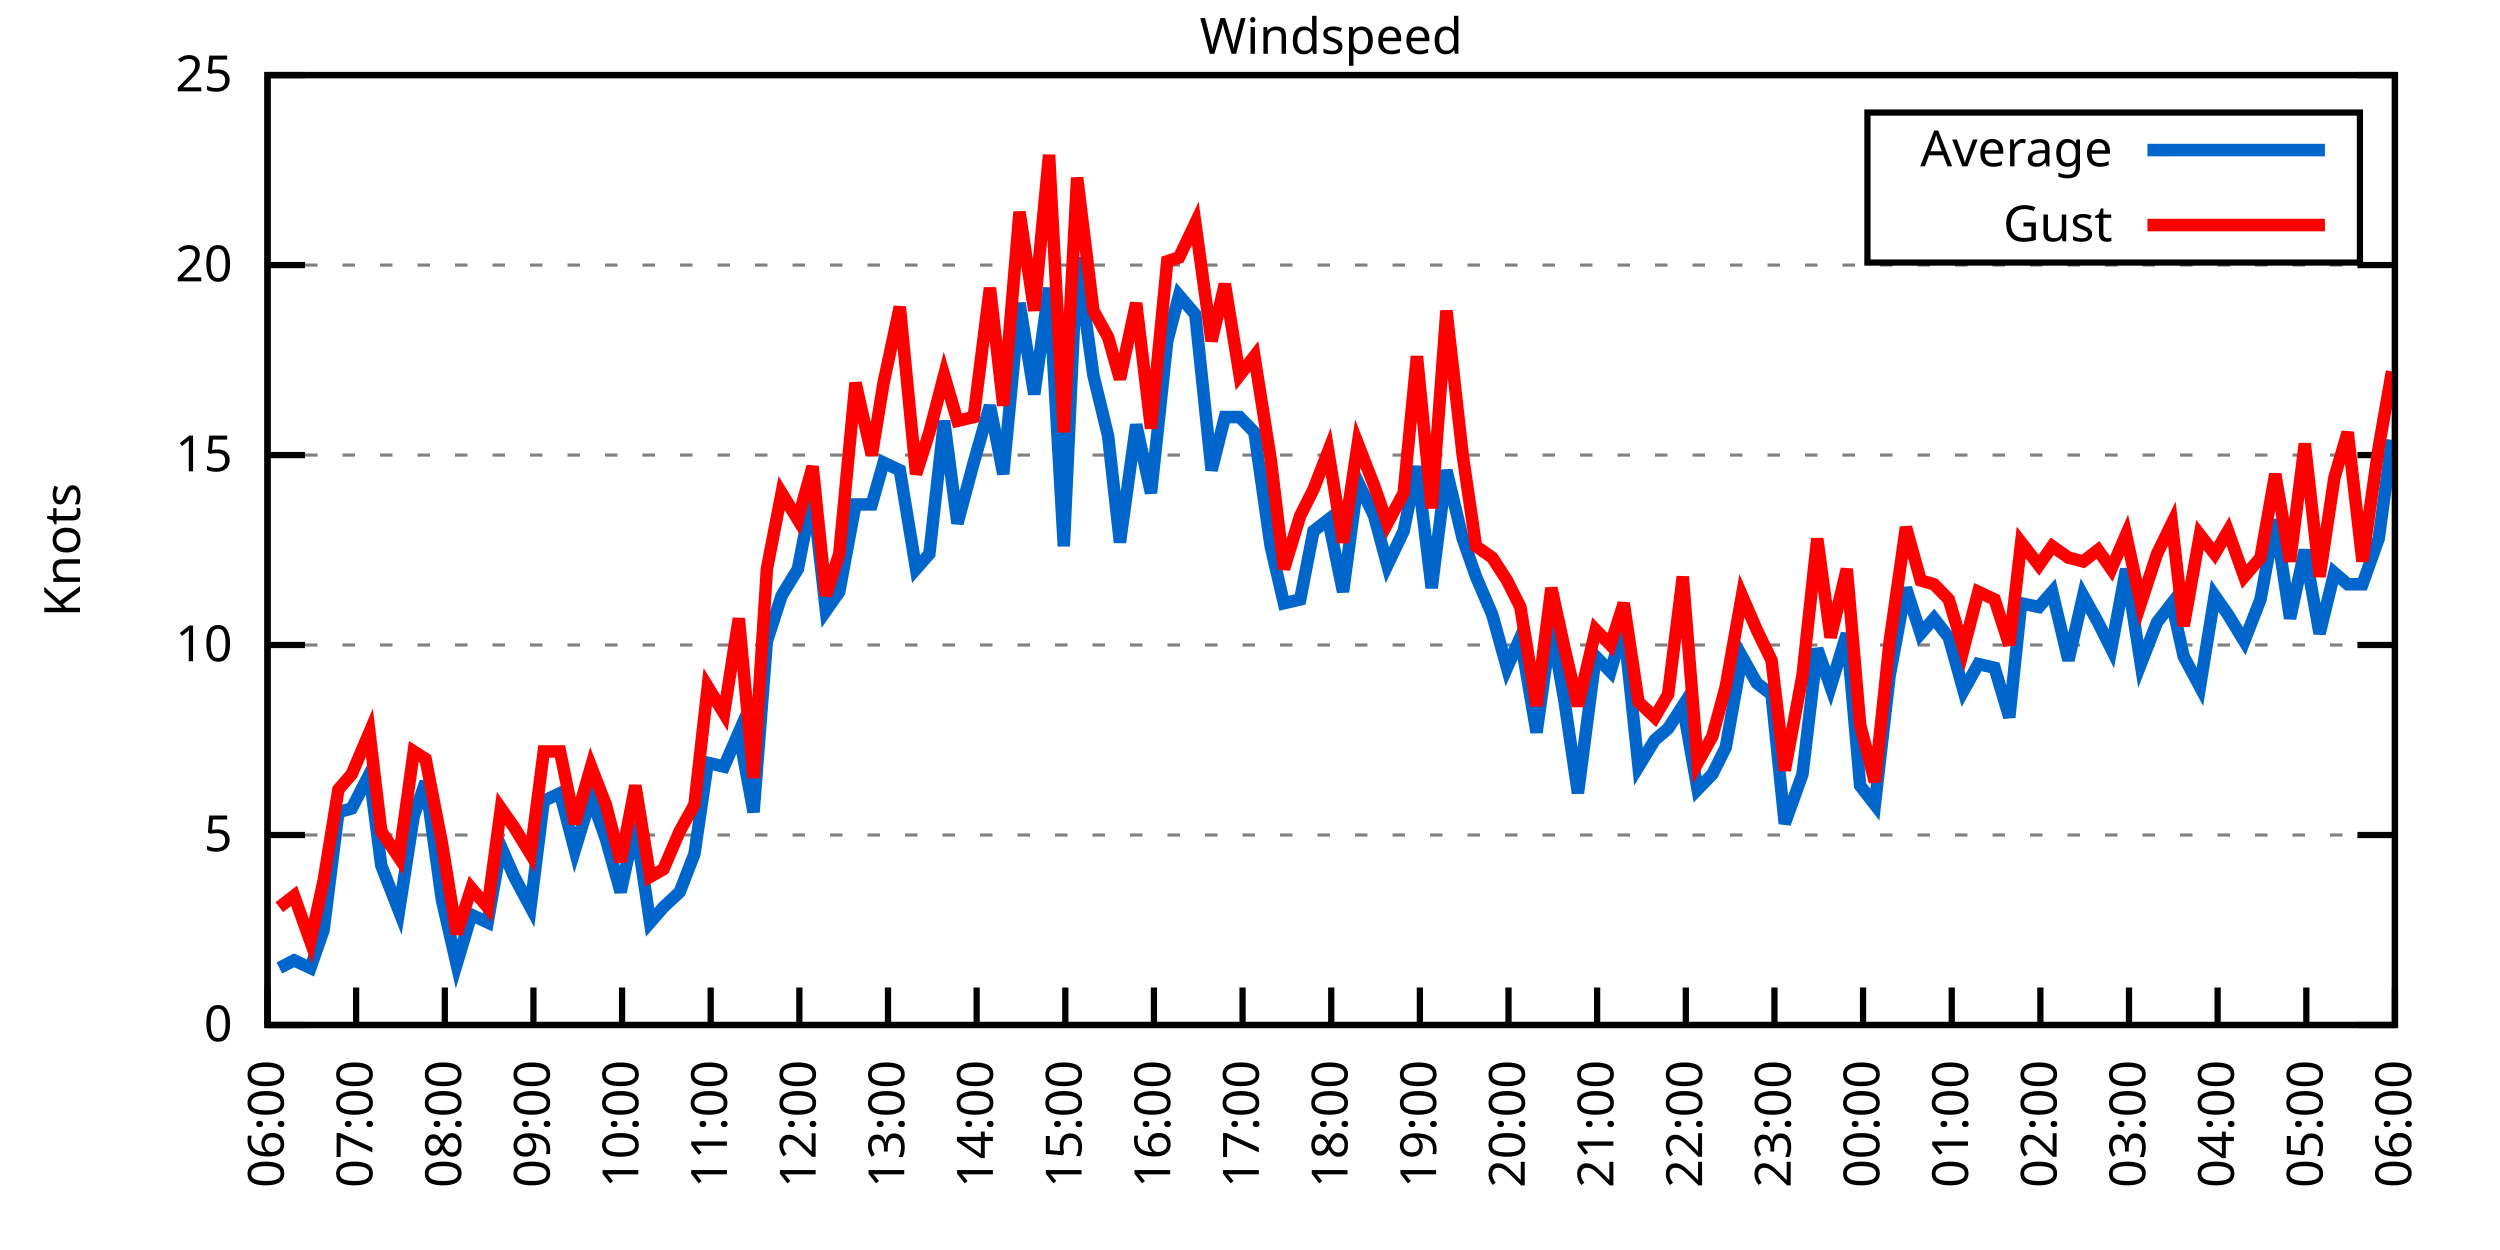
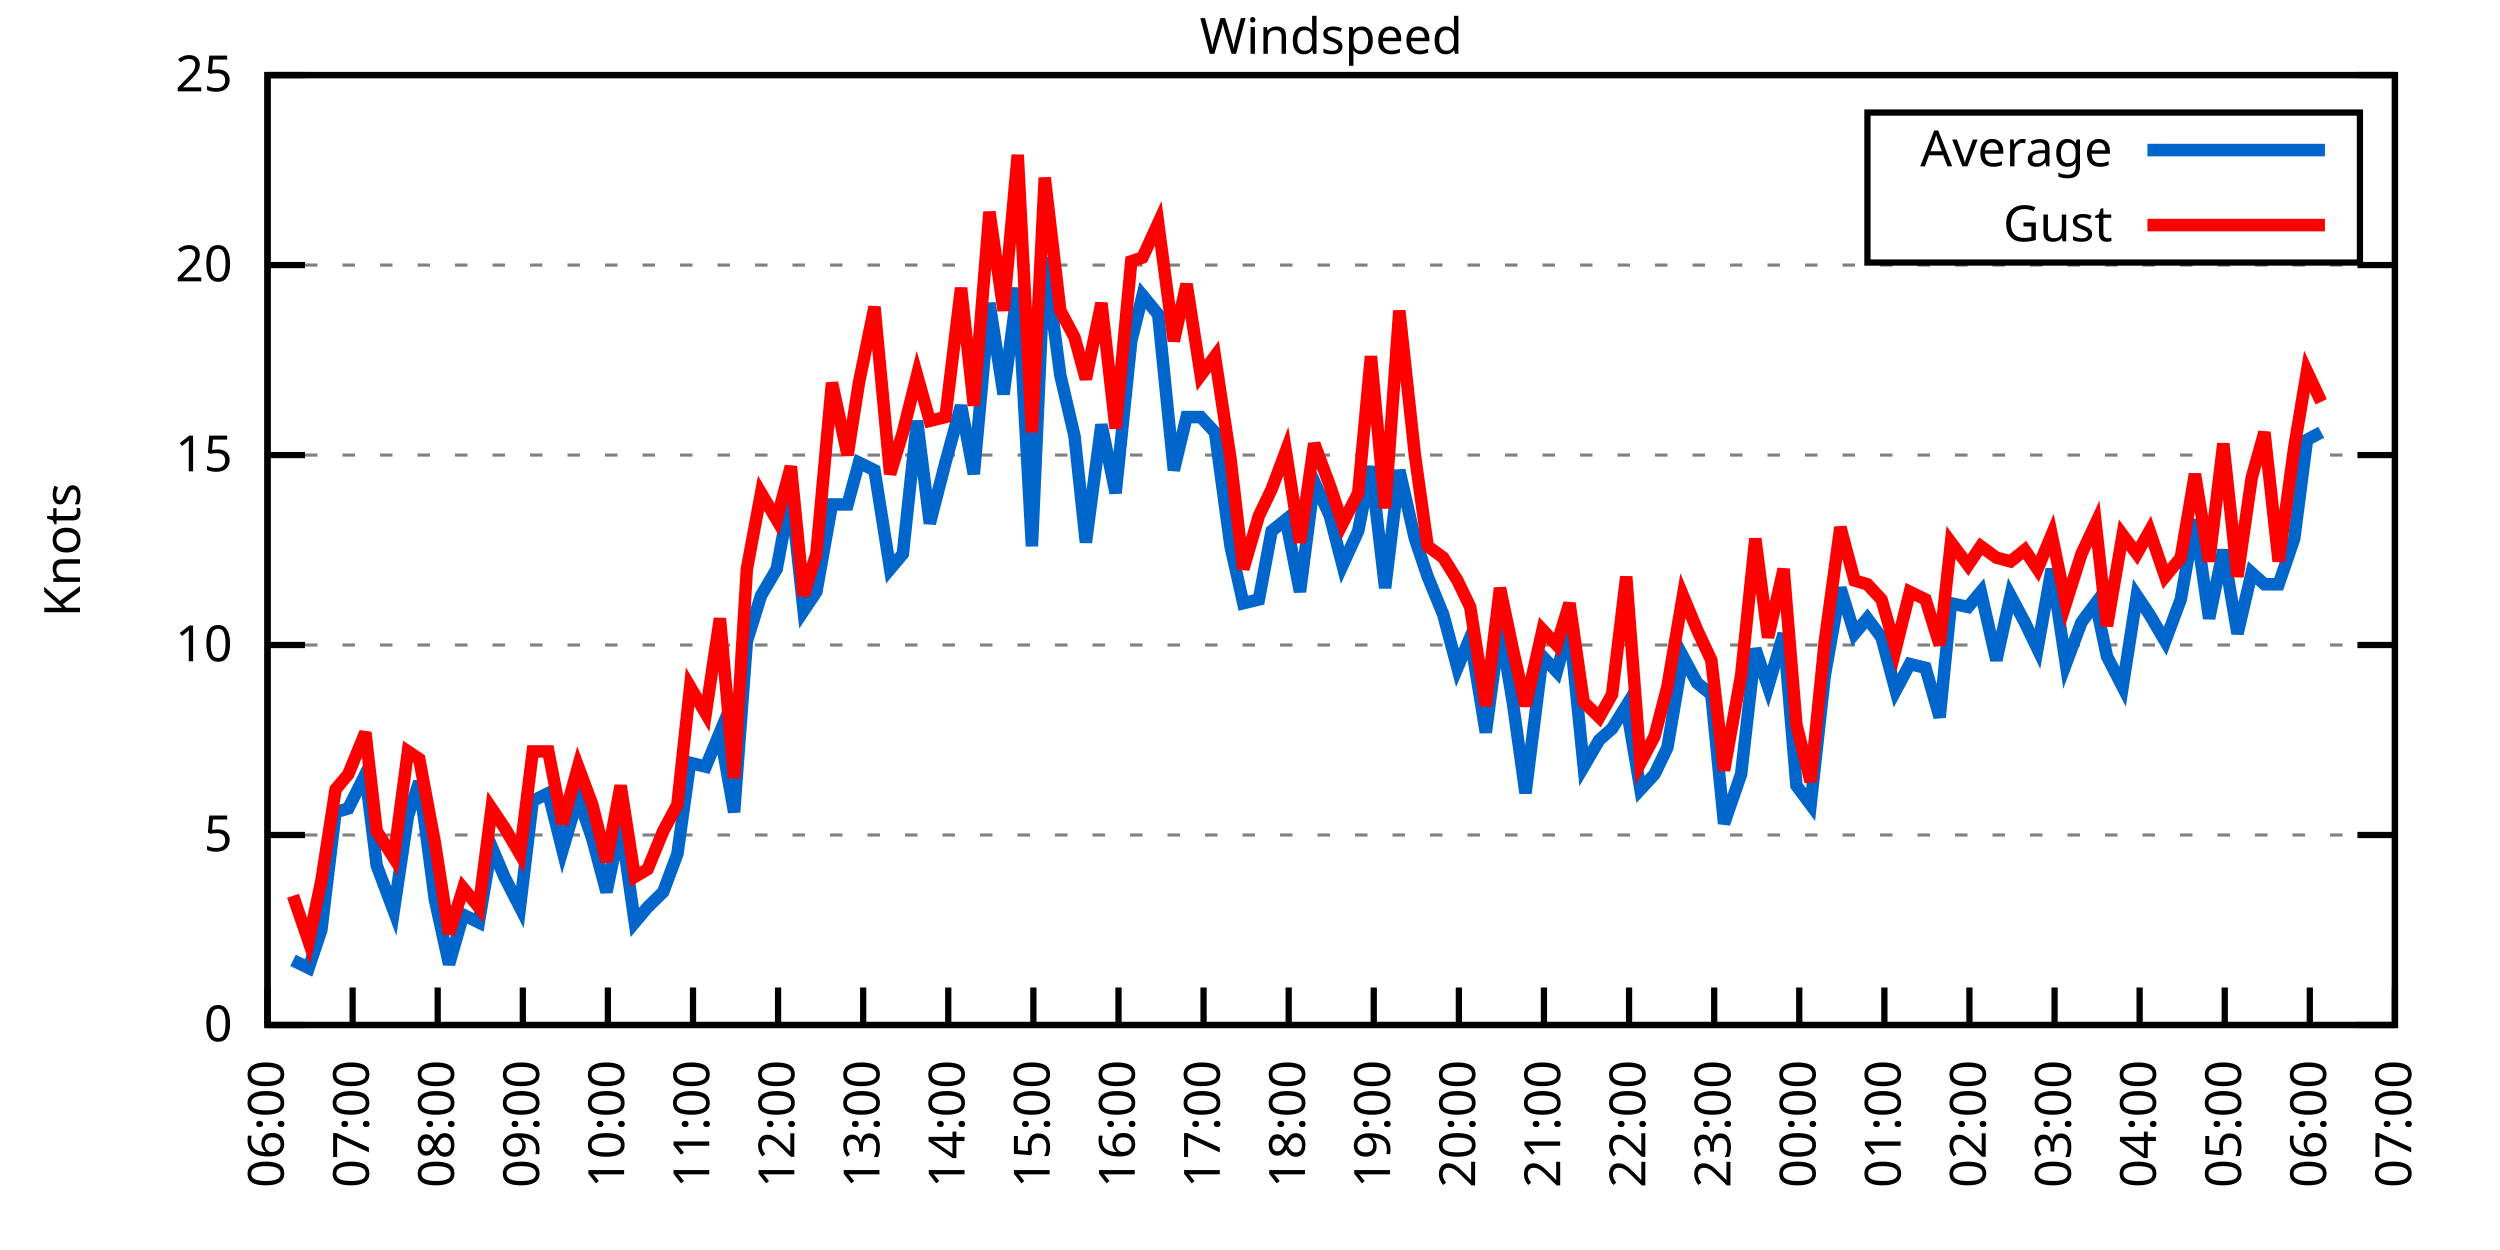
<svg xmlns="http://www.w3.org/2000/svg" xmlns:xlink="http://www.w3.org/1999/xlink" width="400" height="200" viewBox="0 0 400 200">
  <g id="gnuplot_canvas">
    <rect x="0" y="0" width="400" height="200" fill="none" />
    <defs>
      <circle id="gpDot" r="0.5" stroke-width="0.5" stroke="currentColor" />
      <path id="gpPt0" stroke-width="0.333" stroke="currentColor" d="M-1,0 h2 M0,-1 v2" />
      <path id="gpPt1" stroke-width="0.333" stroke="currentColor" d="M-1,-1 L1,1 M1,-1 L-1,1" />
      <path id="gpPt2" stroke-width="0.333" stroke="currentColor" d="M-1,0 L1,0 M0,-1 L0,1 M-1,-1 L1,1 M-1,1 L1,-1" />
      <rect id="gpPt3" stroke-width="0.333" stroke="currentColor" x="-1" y="-1" width="2" height="2" />
      <rect id="gpPt4" stroke-width="0.333" stroke="currentColor" fill="currentColor" x="-1" y="-1" width="2" height="2" />
      <circle id="gpPt5" stroke-width="0.333" stroke="currentColor" cx="0" cy="0" r="1" />
      <use xlink:href="#gpPt5" id="gpPt6" fill="currentColor" stroke="none" />
      <path id="gpPt7" stroke-width="0.333" stroke="currentColor" d="M0,-1.33 L-1.33,0.67 L1.33,0.67 z" />
      <use xlink:href="#gpPt7" id="gpPt8" fill="currentColor" stroke="none" />
      <use xlink:href="#gpPt7" id="gpPt9" stroke="currentColor" transform="rotate(180)" />
      <use xlink:href="#gpPt9" id="gpPt10" fill="currentColor" stroke="none" />
      <use xlink:href="#gpPt3" id="gpPt11" stroke="currentColor" transform="rotate(45)" />
      <use xlink:href="#gpPt11" id="gpPt12" fill="currentColor" stroke="none" />
      <path id="gpPt13" stroke-width="0.333" stroke="currentColor" d="M0,1.330 L1.265,0.411 L0.782,-1.067 L-0.782,-1.076 L-1.265,0.411 z" />
      <use xlink:href="#gpPt13" id="gpPt14" fill="currentColor" stroke="none" />
      <filter id="textbox" filterUnits="objectBoundingBox" x="0" y="0" height="1" width="1">
        <feFlood flood-color="white" flood-opacity="1" result="bgnd" />
        <feComposite in="SourceGraphic" in2="bgnd" operator="atop" />
      </filter>
      <filter id="greybox" filterUnits="objectBoundingBox" x="0" y="0" height="1" width="1">
        <feFlood flood-color="lightgrey" flood-opacity="1" result="grey" />
        <feComposite in="SourceGraphic" in2="grey" operator="atop" />
      </filter>
    </defs>
    <g fill="none" color="white" stroke="currentColor" stroke-width="1.00" stroke-linecap="butt" stroke-linejoin="miter">
</g>
    <g fill="none" color="black" stroke="currentColor" stroke-width="1.00" stroke-linecap="butt" stroke-linejoin="miter">
      <g stroke="none" shape-rendering="crispEdges">
        <polygon fill="rgb(255, 255, 255)" points="42.80,164.00 383.18,164.00 383.18,12.02 42.80,12.02 " />
      </g>
    </g>
    <g fill="none" color="black" stroke="currentColor" stroke-width="1.00" stroke-linecap="butt" stroke-linejoin="miter">
</g>
    <g fill="none" color="black" stroke="black" stroke-width="0.50" stroke-linecap="butt" stroke-linejoin="miter">
</g>
    <g fill="none" color="gray" stroke="currentColor" stroke-width="0.50" stroke-linecap="butt" stroke-linejoin="miter">
      <path stroke="gray" stroke-dasharray="2,4" class="gridline" d="M42.80,164.00 L383.19,164.00  " />
    </g>
    <g fill="none" color="gray" stroke="gray" stroke-width="1.00" stroke-linecap="butt" stroke-linejoin="miter">
</g>
    <g fill="none" color="black" stroke="currentColor" stroke-width="1.00" stroke-linecap="butt" stroke-linejoin="miter">
      <path stroke="black" d="M42.80,164.00 L48.80,164.00 M383.19,164.00 L377.19,164.00  " />
      <g transform="translate(37.20,166.60)" stroke="none" fill="black" font-family="Sans" font-size="8.00" text-anchor="end">
        <text>
          <tspan font-family="Sans"> 0</tspan>
        </text>
      </g>
    </g>
    <g fill="none" color="black" stroke="currentColor" stroke-width="1.00" stroke-linecap="butt" stroke-linejoin="miter">
</g>
    <g fill="none" color="black" stroke="black" stroke-width="0.50" stroke-linecap="butt" stroke-linejoin="miter">
</g>
    <g fill="none" color="gray" stroke="currentColor" stroke-width="0.50" stroke-linecap="butt" stroke-linejoin="miter">
      <path stroke="gray" stroke-dasharray="2,4" class="gridline" d="M42.80,133.60 L383.19,133.60  " />
    </g>
    <g fill="none" color="gray" stroke="gray" stroke-width="1.00" stroke-linecap="butt" stroke-linejoin="miter">
</g>
    <g fill="none" color="black" stroke="currentColor" stroke-width="1.00" stroke-linecap="butt" stroke-linejoin="miter">
      <path stroke="black" d="M42.80,133.60 L48.80,133.60 M383.19,133.60 L377.19,133.60  " />
      <g transform="translate(37.20,136.20)" stroke="none" fill="black" font-family="Sans" font-size="8.00" text-anchor="end">
        <text>
          <tspan font-family="Sans"> 5</tspan>
        </text>
      </g>
    </g>
    <g fill="none" color="black" stroke="currentColor" stroke-width="1.00" stroke-linecap="butt" stroke-linejoin="miter">
</g>
    <g fill="none" color="black" stroke="black" stroke-width="0.50" stroke-linecap="butt" stroke-linejoin="miter">
</g>
    <g fill="none" color="gray" stroke="currentColor" stroke-width="0.50" stroke-linecap="butt" stroke-linejoin="miter">
      <path stroke="gray" stroke-dasharray="2,4" class="gridline" d="M42.80,103.20 L383.19,103.20  " />
    </g>
    <g fill="none" color="gray" stroke="gray" stroke-width="1.00" stroke-linecap="butt" stroke-linejoin="miter">
</g>
    <g fill="none" color="black" stroke="currentColor" stroke-width="1.00" stroke-linecap="butt" stroke-linejoin="miter">
      <path stroke="black" d="M42.80,103.20 L48.80,103.20 M383.19,103.20 L377.19,103.20  " />
      <g transform="translate(37.20,105.80)" stroke="none" fill="black" font-family="Sans" font-size="8.00" text-anchor="end">
        <text>
          <tspan font-family="Sans"> 10</tspan>
        </text>
      </g>
    </g>
    <g fill="none" color="black" stroke="currentColor" stroke-width="1.00" stroke-linecap="butt" stroke-linejoin="miter">
</g>
    <g fill="none" color="black" stroke="black" stroke-width="0.50" stroke-linecap="butt" stroke-linejoin="miter">
</g>
    <g fill="none" color="gray" stroke="currentColor" stroke-width="0.50" stroke-linecap="butt" stroke-linejoin="miter">
      <path stroke="gray" stroke-dasharray="2,4" class="gridline" d="M42.80,72.81 L383.19,72.81  " />
    </g>
    <g fill="none" color="gray" stroke="gray" stroke-width="1.00" stroke-linecap="butt" stroke-linejoin="miter">
</g>
    <g fill="none" color="black" stroke="currentColor" stroke-width="1.00" stroke-linecap="butt" stroke-linejoin="miter">
      <path stroke="black" d="M42.80,72.81 L48.80,72.81 M383.19,72.81 L377.19,72.81  " />
      <g transform="translate(37.20,75.41)" stroke="none" fill="black" font-family="Sans" font-size="8.00" text-anchor="end">
        <text>
          <tspan font-family="Sans"> 15</tspan>
        </text>
      </g>
    </g>
    <g fill="none" color="black" stroke="currentColor" stroke-width="1.00" stroke-linecap="butt" stroke-linejoin="miter">
</g>
    <g fill="none" color="black" stroke="black" stroke-width="0.50" stroke-linecap="butt" stroke-linejoin="miter">
</g>
    <g fill="none" color="gray" stroke="currentColor" stroke-width="0.50" stroke-linecap="butt" stroke-linejoin="miter">
      <path stroke="gray" stroke-dasharray="2,4" class="gridline" d="M42.80,42.41 L383.19,42.41  " />
    </g>
    <g fill="none" color="gray" stroke="gray" stroke-width="1.00" stroke-linecap="butt" stroke-linejoin="miter">
</g>
    <g fill="none" color="black" stroke="currentColor" stroke-width="1.00" stroke-linecap="butt" stroke-linejoin="miter">
      <path stroke="black" d="M42.80,42.41 L48.80,42.41 M383.19,42.41 L377.19,42.41  " />
      <g transform="translate(37.20,45.01)" stroke="none" fill="black" font-family="Sans" font-size="8.00" text-anchor="end">
        <text>
          <tspan font-family="Sans"> 20</tspan>
        </text>
      </g>
    </g>
    <g fill="none" color="black" stroke="currentColor" stroke-width="1.00" stroke-linecap="butt" stroke-linejoin="miter">
</g>
    <g fill="none" color="black" stroke="black" stroke-width="0.50" stroke-linecap="butt" stroke-linejoin="miter">
</g>
    <g fill="none" color="gray" stroke="currentColor" stroke-width="0.50" stroke-linecap="butt" stroke-linejoin="miter">
      <path stroke="gray" stroke-dasharray="2,4" class="gridline" d="M42.80,12.01 L383.19,12.01  " />
    </g>
    <g fill="none" color="gray" stroke="gray" stroke-width="1.00" stroke-linecap="butt" stroke-linejoin="miter">
</g>
    <g fill="none" color="black" stroke="currentColor" stroke-width="1.00" stroke-linecap="butt" stroke-linejoin="miter">
      <path stroke="black" d="M42.80,12.01 L48.80,12.01 M383.19,12.01 L377.19,12.01  " />
      <g transform="translate(37.20,14.61)" stroke="none" fill="black" font-family="Sans" font-size="8.00" text-anchor="end">
        <text>
          <tspan font-family="Sans"> 25</tspan>
        </text>
      </g>
    </g>
    <g fill="none" color="black" stroke="currentColor" stroke-width="1.00" stroke-linecap="butt" stroke-linejoin="miter">
      <path stroke="black" d="M42.80,164.00 L42.80,158.00  " />
      <g transform="translate(45.40,169.60) rotate(270.00)" stroke="none" fill="black" font-family="Sans" font-size="8.00" text-anchor="end">
        <text>
          <tspan font-family="Sans">06:00</tspan>
        </text>
      </g>
    </g>
    <g fill="none" color="black" stroke="currentColor" stroke-width="1.00" stroke-linecap="butt" stroke-linejoin="miter">
-       <path stroke="black" d="M56.98,164.00 L56.98,158.00  " />
-       <g transform="translate(59.58,169.60) rotate(270.00)" stroke="none" fill="black" font-family="Sans" font-size="8.00" text-anchor="end">
+       <path stroke="black" d="M56.42,164.00 L56.42,158.00  " />
+       <g transform="translate(59.02,169.60) rotate(270.00)" stroke="none" fill="black" font-family="Sans" font-size="8.00" text-anchor="end">
        <text>
          <tspan font-family="Sans">07:00</tspan>
        </text>
      </g>
    </g>
    <g fill="none" color="black" stroke="currentColor" stroke-width="1.00" stroke-linecap="butt" stroke-linejoin="miter">
-       <path stroke="black" d="M71.17,164.00 L71.17,158.00  " />
-       <g transform="translate(73.77,169.60) rotate(270.00)" stroke="none" fill="black" font-family="Sans" font-size="8.00" text-anchor="end">
+       <path stroke="black" d="M70.03,164.00 L70.03,158.00  " />
+       <g transform="translate(72.63,169.60) rotate(270.00)" stroke="none" fill="black" font-family="Sans" font-size="8.00" text-anchor="end">
        <text>
          <tspan font-family="Sans">08:00</tspan>
        </text>
      </g>
    </g>
    <g fill="none" color="black" stroke="currentColor" stroke-width="1.00" stroke-linecap="butt" stroke-linejoin="miter">
-       <path stroke="black" d="M85.35,164.00 L85.35,158.00  " />
-       <g transform="translate(87.95,169.60) rotate(270.00)" stroke="none" fill="black" font-family="Sans" font-size="8.00" text-anchor="end">
+       <path stroke="black" d="M83.65,164.00 L83.65,158.00  " />
+       <g transform="translate(86.25,169.60) rotate(270.00)" stroke="none" fill="black" font-family="Sans" font-size="8.00" text-anchor="end">
        <text>
          <tspan font-family="Sans">09:00</tspan>
        </text>
      </g>
    </g>
    <g fill="none" color="black" stroke="currentColor" stroke-width="1.00" stroke-linecap="butt" stroke-linejoin="miter">
-       <path stroke="black" d="M99.53,164.00 L99.53,158.00  " />
-       <g transform="translate(102.13,169.60) rotate(270.00)" stroke="none" fill="black" font-family="Sans" font-size="8.00" text-anchor="end">
+       <path stroke="black" d="M97.26,164.00 L97.26,158.00  " />
+       <g transform="translate(99.86,169.60) rotate(270.00)" stroke="none" fill="black" font-family="Sans" font-size="8.00" text-anchor="end">
        <text>
          <tspan font-family="Sans">10:00</tspan>
        </text>
      </g>
    </g>
    <g fill="none" color="black" stroke="currentColor" stroke-width="1.00" stroke-linecap="butt" stroke-linejoin="miter">
-       <path stroke="black" d="M113.71,164.00 L113.71,158.00  " />
-       <g transform="translate(116.31,169.60) rotate(270.00)" stroke="none" fill="black" font-family="Sans" font-size="8.00" text-anchor="end">
+       <path stroke="black" d="M110.88,164.00 L110.88,158.00  " />
+       <g transform="translate(113.48,169.60) rotate(270.00)" stroke="none" fill="black" font-family="Sans" font-size="8.00" text-anchor="end">
        <text>
          <tspan font-family="Sans">11:00</tspan>
        </text>
      </g>
    </g>
    <g fill="none" color="black" stroke="currentColor" stroke-width="1.00" stroke-linecap="butt" stroke-linejoin="miter">
-       <path stroke="black" d="M127.90,164.00 L127.90,158.00  " />
-       <g transform="translate(130.50,169.60) rotate(270.00)" stroke="none" fill="black" font-family="Sans" font-size="8.00" text-anchor="end">
+       <path stroke="black" d="M124.49,164.00 L124.49,158.00  " />
+       <g transform="translate(127.09,169.60) rotate(270.00)" stroke="none" fill="black" font-family="Sans" font-size="8.00" text-anchor="end">
        <text>
          <tspan font-family="Sans">12:00</tspan>
        </text>
      </g>
    </g>
    <g fill="none" color="black" stroke="currentColor" stroke-width="1.00" stroke-linecap="butt" stroke-linejoin="miter">
-       <path stroke="black" d="M142.08,164.00 L142.08,158.00  " />
-       <g transform="translate(144.68,169.60) rotate(270.00)" stroke="none" fill="black" font-family="Sans" font-size="8.00" text-anchor="end">
+       <path stroke="black" d="M138.11,164.00 L138.11,158.00  " />
+       <g transform="translate(140.71,169.60) rotate(270.00)" stroke="none" fill="black" font-family="Sans" font-size="8.00" text-anchor="end">
        <text>
          <tspan font-family="Sans">13:00</tspan>
        </text>
      </g>
    </g>
    <g fill="none" color="black" stroke="currentColor" stroke-width="1.00" stroke-linecap="butt" stroke-linejoin="miter">
-       <path stroke="black" d="M156.26,164.00 L156.26,158.00  " />
-       <g transform="translate(158.86,169.60) rotate(270.00)" stroke="none" fill="black" font-family="Sans" font-size="8.00" text-anchor="end">
+       <path stroke="black" d="M151.72,164.00 L151.72,158.00  " />
+       <g transform="translate(154.32,169.60) rotate(270.00)" stroke="none" fill="black" font-family="Sans" font-size="8.00" text-anchor="end">
        <text>
          <tspan font-family="Sans">14:00</tspan>
        </text>
      </g>
    </g>
    <g fill="none" color="black" stroke="currentColor" stroke-width="1.00" stroke-linecap="butt" stroke-linejoin="miter">
-       <path stroke="black" d="M170.45,164.00 L170.45,158.00  " />
-       <g transform="translate(173.05,169.60) rotate(270.00)" stroke="none" fill="black" font-family="Sans" font-size="8.00" text-anchor="end">
+       <path stroke="black" d="M165.34,164.00 L165.34,158.00  " />
+       <g transform="translate(167.94,169.60) rotate(270.00)" stroke="none" fill="black" font-family="Sans" font-size="8.00" text-anchor="end">
        <text>
          <tspan font-family="Sans">15:00</tspan>
        </text>
      </g>
    </g>
    <g fill="none" color="black" stroke="currentColor" stroke-width="1.00" stroke-linecap="butt" stroke-linejoin="miter">
-       <path stroke="black" d="M184.63,164.00 L184.63,158.00  " />
-       <g transform="translate(187.23,169.60) rotate(270.00)" stroke="none" fill="black" font-family="Sans" font-size="8.00" text-anchor="end">
+       <path stroke="black" d="M178.96,164.00 L178.96,158.00  " />
+       <g transform="translate(181.56,169.60) rotate(270.00)" stroke="none" fill="black" font-family="Sans" font-size="8.00" text-anchor="end">
        <text>
          <tspan font-family="Sans">16:00</tspan>
        </text>
      </g>
    </g>
    <g fill="none" color="black" stroke="currentColor" stroke-width="1.00" stroke-linecap="butt" stroke-linejoin="miter">
-       <path stroke="black" d="M198.81,164.00 L198.81,158.00  " />
-       <g transform="translate(201.41,169.60) rotate(270.00)" stroke="none" fill="black" font-family="Sans" font-size="8.00" text-anchor="end">
+       <path stroke="black" d="M192.57,164.00 L192.57,158.00  " />
+       <g transform="translate(195.17,169.60) rotate(270.00)" stroke="none" fill="black" font-family="Sans" font-size="8.00" text-anchor="end">
        <text>
          <tspan font-family="Sans">17:00</tspan>
        </text>
      </g>
    </g>
    <g fill="none" color="black" stroke="currentColor" stroke-width="1.00" stroke-linecap="butt" stroke-linejoin="miter">
-       <path stroke="black" d="M213.00,164.00 L213.00,158.00  " />
-       <g transform="translate(215.60,169.60) rotate(270.00)" stroke="none" fill="black" font-family="Sans" font-size="8.00" text-anchor="end">
+       <path stroke="black" d="M206.19,164.00 L206.19,158.00  " />
+       <g transform="translate(208.79,169.60) rotate(270.00)" stroke="none" fill="black" font-family="Sans" font-size="8.00" text-anchor="end">
        <text>
          <tspan font-family="Sans">18:00</tspan>
        </text>
      </g>
    </g>
    <g fill="none" color="black" stroke="currentColor" stroke-width="1.00" stroke-linecap="butt" stroke-linejoin="miter">
-       <path stroke="black" d="M227.18,164.00 L227.18,158.00  " />
-       <g transform="translate(229.78,169.60) rotate(270.00)" stroke="none" fill="black" font-family="Sans" font-size="8.00" text-anchor="end">
+       <path stroke="black" d="M219.80,164.00 L219.80,158.00  " />
+       <g transform="translate(222.40,169.60) rotate(270.00)" stroke="none" fill="black" font-family="Sans" font-size="8.00" text-anchor="end">
        <text>
          <tspan font-family="Sans">19:00</tspan>
        </text>
      </g>
    </g>
    <g fill="none" color="black" stroke="currentColor" stroke-width="1.00" stroke-linecap="butt" stroke-linejoin="miter">
-       <path stroke="black" d="M241.36,164.00 L241.36,158.00  " />
-       <g transform="translate(243.96,169.60) rotate(270.00)" stroke="none" fill="black" font-family="Sans" font-size="8.00" text-anchor="end">
+       <path stroke="black" d="M233.42,164.00 L233.42,158.00  " />
+       <g transform="translate(236.02,169.60) rotate(270.00)" stroke="none" fill="black" font-family="Sans" font-size="8.00" text-anchor="end">
        <text>
          <tspan font-family="Sans">20:00</tspan>
        </text>
      </g>
    </g>
    <g fill="none" color="black" stroke="currentColor" stroke-width="1.00" stroke-linecap="butt" stroke-linejoin="miter">
-       <path stroke="black" d="M255.54,164.00 L255.54,158.00  " />
-       <g transform="translate(258.14,169.60) rotate(270.00)" stroke="none" fill="black" font-family="Sans" font-size="8.00" text-anchor="end">
+       <path stroke="black" d="M247.03,164.00 L247.03,158.00  " />
+       <g transform="translate(249.63,169.60) rotate(270.00)" stroke="none" fill="black" font-family="Sans" font-size="8.00" text-anchor="end">
        <text>
          <tspan font-family="Sans">21:00</tspan>
        </text>
      </g>
    </g>
    <g fill="none" color="black" stroke="currentColor" stroke-width="1.00" stroke-linecap="butt" stroke-linejoin="miter">
-       <path stroke="black" d="M269.73,164.00 L269.73,158.00  " />
-       <g transform="translate(272.33,169.60) rotate(270.00)" stroke="none" fill="black" font-family="Sans" font-size="8.00" text-anchor="end">
+       <path stroke="black" d="M260.65,164.00 L260.65,158.00  " />
+       <g transform="translate(263.25,169.60) rotate(270.00)" stroke="none" fill="black" font-family="Sans" font-size="8.00" text-anchor="end">
        <text>
          <tspan font-family="Sans">22:00</tspan>
        </text>
      </g>
    </g>
    <g fill="none" color="black" stroke="currentColor" stroke-width="1.00" stroke-linecap="butt" stroke-linejoin="miter">
-       <path stroke="black" d="M283.91,164.00 L283.91,158.00  " />
-       <g transform="translate(286.51,169.60) rotate(270.00)" stroke="none" fill="black" font-family="Sans" font-size="8.00" text-anchor="end">
+       <path stroke="black" d="M274.27,164.00 L274.27,158.00  " />
+       <g transform="translate(276.87,169.60) rotate(270.00)" stroke="none" fill="black" font-family="Sans" font-size="8.00" text-anchor="end">
        <text>
          <tspan font-family="Sans">23:00</tspan>
        </text>
      </g>
    </g>
    <g fill="none" color="black" stroke="currentColor" stroke-width="1.00" stroke-linecap="butt" stroke-linejoin="miter">
-       <path stroke="black" d="M298.09,164.00 L298.09,158.00  " />
-       <g transform="translate(300.69,169.60) rotate(270.00)" stroke="none" fill="black" font-family="Sans" font-size="8.00" text-anchor="end">
+       <path stroke="black" d="M287.88,164.00 L287.88,158.00  " />
+       <g transform="translate(290.48,169.60) rotate(270.00)" stroke="none" fill="black" font-family="Sans" font-size="8.00" text-anchor="end">
        <text>
          <tspan font-family="Sans">00:00</tspan>
        </text>
      </g>
    </g>
    <g fill="none" color="black" stroke="currentColor" stroke-width="1.00" stroke-linecap="butt" stroke-linejoin="miter">
-       <path stroke="black" d="M312.28,164.00 L312.28,158.00  " />
-       <g transform="translate(314.88,169.60) rotate(270.00)" stroke="none" fill="black" font-family="Sans" font-size="8.00" text-anchor="end">
+       <path stroke="black" d="M301.50,164.00 L301.50,158.00  " />
+       <g transform="translate(304.10,169.60) rotate(270.00)" stroke="none" fill="black" font-family="Sans" font-size="8.00" text-anchor="end">
        <text>
          <tspan font-family="Sans">01:00</tspan>
        </text>
      </g>
    </g>
    <g fill="none" color="black" stroke="currentColor" stroke-width="1.00" stroke-linecap="butt" stroke-linejoin="miter">
-       <path stroke="black" d="M326.46,164.00 L326.46,158.00  " />
-       <g transform="translate(329.06,169.60) rotate(270.00)" stroke="none" fill="black" font-family="Sans" font-size="8.00" text-anchor="end">
+       <path stroke="black" d="M315.11,164.00 L315.11,158.00  " />
+       <g transform="translate(317.71,169.60) rotate(270.00)" stroke="none" fill="black" font-family="Sans" font-size="8.00" text-anchor="end">
        <text>
          <tspan font-family="Sans">02:00</tspan>
        </text>
      </g>
    </g>
    <g fill="none" color="black" stroke="currentColor" stroke-width="1.00" stroke-linecap="butt" stroke-linejoin="miter">
-       <path stroke="black" d="M340.64,164.00 L340.64,158.00  " />
-       <g transform="translate(343.24,169.60) rotate(270.00)" stroke="none" fill="black" font-family="Sans" font-size="8.00" text-anchor="end">
+       <path stroke="black" d="M328.73,164.00 L328.73,158.00  " />
+       <g transform="translate(331.33,169.60) rotate(270.00)" stroke="none" fill="black" font-family="Sans" font-size="8.00" text-anchor="end">
        <text>
          <tspan font-family="Sans">03:00</tspan>
        </text>
      </g>
    </g>
    <g fill="none" color="black" stroke="currentColor" stroke-width="1.00" stroke-linecap="butt" stroke-linejoin="miter">
-       <path stroke="black" d="M354.82,164.00 L354.82,158.00  " />
-       <g transform="translate(357.42,169.60) rotate(270.00)" stroke="none" fill="black" font-family="Sans" font-size="8.00" text-anchor="end">
+       <path stroke="black" d="M342.34,164.00 L342.34,158.00  " />
+       <g transform="translate(344.94,169.60) rotate(270.00)" stroke="none" fill="black" font-family="Sans" font-size="8.00" text-anchor="end">
        <text>
          <tspan font-family="Sans">04:00</tspan>
        </text>
      </g>
    </g>
    <g fill="none" color="black" stroke="currentColor" stroke-width="1.00" stroke-linecap="butt" stroke-linejoin="miter">
-       <path stroke="black" d="M369.01,164.00 L369.01,158.00  " />
-       <g transform="translate(371.61,169.60) rotate(270.00)" stroke="none" fill="black" font-family="Sans" font-size="8.00" text-anchor="end">
+       <path stroke="black" d="M355.96,164.00 L355.96,158.00  " />
+       <g transform="translate(358.56,169.60) rotate(270.00)" stroke="none" fill="black" font-family="Sans" font-size="8.00" text-anchor="end">
        <text>
          <tspan font-family="Sans">05:00</tspan>
+         </text>
+       </g>
+     </g>
+     <g fill="none" color="black" stroke="currentColor" stroke-width="1.00" stroke-linecap="butt" stroke-linejoin="miter">
+       <path stroke="black" d="M369.57,164.00 L369.57,158.00  " />
+       <g transform="translate(372.17,169.60) rotate(270.00)" stroke="none" fill="black" font-family="Sans" font-size="8.00" text-anchor="end">
+         <text>
+           <tspan font-family="Sans">06:00</tspan>
        </text>
      </g>
    </g>
    <g fill="none" color="black" stroke="currentColor" stroke-width="1.00" stroke-linecap="butt" stroke-linejoin="miter">
      <path stroke="black" d="M383.19,164.00 L383.19,158.00  " />
      <g transform="translate(385.79,169.60) rotate(270.00)" stroke="none" fill="black" font-family="Sans" font-size="8.00" text-anchor="end">
        <text>
-           <tspan font-family="Sans">06:00</tspan>
+           <tspan font-family="Sans">07:00</tspan>
        </text>
      </g>
    </g>
    <g fill="none" color="black" stroke="currentColor" stroke-width="1.00" stroke-linecap="butt" stroke-linejoin="miter">
</g>
    <g fill="none" color="black" stroke="currentColor" stroke-width="1.00" stroke-linecap="butt" stroke-linejoin="miter">
      <path stroke="black" d="M42.80,12.01 L42.80,164.00 L383.19,164.00 L383.19,12.01 L42.80,12.01 Z  " />
    </g>
    <g fill="none" color="black" stroke="currentColor" stroke-width="1.00" stroke-linecap="butt" stroke-linejoin="miter">
</g>
    <g fill="none" color="black" stroke="currentColor" stroke-width="1.00" stroke-linecap="butt" stroke-linejoin="miter">
      <path stroke="black" d="M298.79,42.01 L298.79,18.01 L377.59,18.01 L377.59,42.01 L298.79,42.01 Z  " />
    </g>
    <g id="Windspeed_plot_1">
      <g fill="none" color="white" stroke="black" stroke-width="2.00" stroke-linecap="butt" stroke-linejoin="miter">
</g>
      <g fill="none" color="black" stroke="currentColor" stroke-width="2.00" stroke-linecap="butt" stroke-linejoin="miter">
        <g transform="translate(337.99,26.61)" stroke="none" fill="black" font-family="Sans" font-size="8.00" text-anchor="end">
          <text>
            <tspan font-family="Sans">Average</tspan>
          </text>
        </g>
      </g>
      <g fill="none" color="black" stroke="currentColor" stroke-width="2.00" stroke-linecap="butt" stroke-linejoin="miter">
-         <path stroke="rgb(  0, 102, 204)" d="M343.59,24.01 L371.99,24.01 M44.69,154.88 L47.05,153.66 L49.66,154.88 L51.78,148.80 L54.15,129.95 L56.27,129.35   L59.11,123.87 L61.00,138.47 L63.84,145.76 L66.20,130.56 L68.09,125.09 L70.69,143.94 L73.06,154.27 L75.42,146.37   L78.02,147.59 L80.15,135.43 L82.28,140.29 L84.88,145.15 L87.00,128.13 L89.60,126.91 L91.97,136.03 L94.57,127.52   L96.93,134.21 L99.30,142.72 L101.66,131.78 L104.02,147.59 L106.15,145.15 L108.75,142.72 L111.11,136.64 L113.24,122.05   L115.84,122.66 L118.21,117.19 L120.57,129.95 L122.70,102.60 L125.06,95.30 L127.66,91.04 L130.02,78.89 L132.15,97.73   L134.28,94.69 L136.88,80.71 L139.48,80.71 L141.37,74.02 L143.97,75.24 L146.57,91.04 L148.70,88.61 L151.06,67.33   L153.19,83.75 L155.79,74.02 L158.39,64.90 L160.52,75.85 L163.12,48.49 L165.48,63.08 L167.85,46.06 L170.21,87.40   L172.34,41.19 L174.94,60.04 L177.30,69.77 L179.19,86.79 L181.79,67.94 L184.16,78.89 L186.76,54.57 L188.65,47.27   L191.25,50.31 L193.85,75.24 L195.98,66.73 L198.34,66.73 L200.70,69.16 L203.30,87.40 L205.43,96.52 L208.03,95.91   L210.16,84.97 L212.52,83.14 L214.89,94.69 L217.25,77.06 L219.85,82.53 L221.98,90.44 L224.58,84.97 L226.71,74.63   L229.07,94.08 L231.43,75.24 L234.03,86.18 L236.16,92.26 L238.76,98.34 L241.12,106.85 L243.25,101.99 L245.85,117.19   L248.22,100.16 L250.34,112.32 L252.47,126.91 L255.31,105.03 L257.67,107.46 L259.80,100.16 L262.16,122.66 L264.76,118.40   L266.89,116.58 L269.25,112.93 L271.62,126.31 L273.98,123.87 L276.11,119.62 L278.71,105.03 L281.07,109.28 L283.44,111.11   L285.56,131.78 L288.40,123.87 L290.76,103.81 L292.89,109.89 L295.49,101.38 L297.62,125.70 L299.98,128.74 L302.35,108.07   L304.95,94.08 L307.31,101.38 L309.44,98.95 L311.80,101.99 L314.17,110.50 L316.53,106.24 L319.13,106.85 L321.49,114.76   L323.39,96.52 L326.22,97.12 L328.35,94.69 L330.95,105.64 L333.31,95.30 L335.68,99.56 L337.80,103.81 L340.17,91.04   L342.53,106.24 L345.13,99.56 L347.50,96.52 L349.39,105.03 L351.99,109.89 L354.35,95.30 L356.48,98.34 L359.08,102.60   L361.68,95.91 L364.04,83.14 L366.41,98.95 L368.77,88.00 L371.13,101.38 L373.50,91.65 L375.63,93.48 L377.99,93.48   L380.59,86.18 L382.72,70.37  " />
+         <path stroke="rgb(  0, 102, 204)" d="M343.59,24.01 L371.99,24.01 M46.88,153.66 L49.38,154.88 L51.42,148.80 L53.69,129.95 L55.73,129.35 L58.46,123.87   L60.27,138.47 L63.00,145.76 L65.27,130.56 L67.08,125.09 L69.58,143.94 L71.85,154.27 L74.12,146.37 L76.61,147.59   L78.65,135.43 L80.70,140.29 L83.19,145.15 L85.24,128.13 L87.73,126.91 L90.00,136.03 L92.50,127.52 L94.77,134.21   L97.04,142.72 L99.30,131.78 L101.57,147.59 L103.62,145.15 L106.11,142.72 L108.38,136.64 L110.42,122.05 L112.92,122.66   L115.19,117.19 L117.46,129.95 L119.50,102.60 L121.77,95.30 L124.27,91.04 L126.54,78.89 L128.58,97.73 L130.62,94.69   L133.12,80.71 L135.61,80.71 L137.43,74.02 L139.92,75.24 L142.42,91.04 L144.46,88.61 L146.73,67.33 L148.77,83.75   L151.27,74.02 L153.77,64.90 L155.81,75.85 L158.31,48.49 L160.57,63.08 L162.84,46.06 L165.11,87.40 L167.16,41.19   L169.65,60.04 L171.92,69.77 L173.74,86.79 L176.23,67.94 L178.50,78.89 L181.00,54.57 L182.81,47.27 L185.31,50.31   L187.81,75.24 L189.85,66.73 L192.12,66.73 L194.39,69.16 L196.88,87.40 L198.93,96.52 L201.42,95.91 L203.46,84.97   L205.73,83.14 L208.00,94.69 L210.27,77.06 L212.77,82.53 L214.81,90.44 L217.31,84.97 L219.35,74.63 L221.62,94.08   L223.89,75.24 L226.38,86.18 L228.43,92.26 L230.92,98.34 L233.19,106.85 L235.23,101.99 L237.73,117.19 L240.00,100.16   L242.04,112.32 L244.08,126.91 L246.81,105.03 L249.08,107.46 L251.12,100.16 L253.39,122.66 L255.88,118.40 L257.93,116.58   L260.20,112.93 L262.47,126.31 L264.73,123.87 L266.78,119.62 L269.27,105.03 L271.54,109.28 L273.81,111.11 L275.85,131.78   L278.58,123.87 L280.85,103.81 L282.89,109.89 L285.38,101.38 L287.43,125.70 L289.70,128.74 L291.97,108.07 L294.46,94.08   L296.73,101.38 L298.77,98.95 L301.04,101.99 L303.31,110.50 L305.58,106.24 L308.08,106.85 L310.35,114.76 L312.16,96.52   L314.89,97.12 L316.93,94.69 L319.42,105.64 L321.69,95.30 L323.96,99.56 L326.00,103.81 L328.27,91.04 L330.54,106.24   L333.04,99.56 L335.31,96.52 L337.12,105.03 L339.62,109.89 L341.89,95.30 L343.93,98.34 L346.43,102.60 L348.92,95.91   L351.19,83.14 L353.46,98.95 L355.73,88.00 L358.00,101.38 L360.27,91.65 L362.31,93.48 L364.58,93.48 L367.08,86.18   L369.12,70.37 L371.39,69.16  " />
      </g>
    </g>
    <g id="Windspeed_plot_2">
      <g fill="none" color="black" stroke="currentColor" stroke-width="2.00" stroke-linecap="butt" stroke-linejoin="miter">
        <g transform="translate(337.99,38.61)" stroke="none" fill="black" font-family="Sans" font-size="8.00" text-anchor="end">
          <text>
            <tspan font-family="Sans">Gust</tspan>
          </text>
        </g>
      </g>
      <g fill="none" color="black" stroke="currentColor" stroke-width="2.00" stroke-linecap="butt" stroke-linejoin="miter">
-         <path stroke="rgb(255,   0,   0)" d="M343.59,36.01 L371.99,36.01 M44.69,145.15 L47.05,143.33 L49.66,150.62 L51.78,140.90 L54.15,126.31 L56.27,123.87   L59.11,117.19 L61.00,132.99 L63.84,137.25 L66.20,120.23 L68.09,121.44 L70.69,134.82 L73.06,149.41 L75.42,142.11   L78.02,145.15 L80.15,129.35 L82.28,132.39 L84.88,136.64 L87.00,120.23 L89.60,120.23 L91.97,131.78 L94.57,122.66   L96.93,128.74 L99.30,137.86 L101.66,125.70 L104.02,140.29 L106.15,139.07 L108.75,132.99 L111.11,128.74 L113.24,109.89   L115.84,114.15 L118.21,98.95 L120.57,124.48 L122.70,91.04 L125.06,78.89 L127.66,83.14 L130.02,74.63 L132.15,95.30   L134.28,88.61 L136.88,61.25 L139.48,72.81 L141.37,61.25 L143.97,49.10 L146.57,75.85 L148.70,69.16 L151.06,60.04   L153.19,67.33 L155.79,66.73 L158.39,46.06 L160.52,64.90 L163.12,33.90 L165.48,49.70 L167.85,24.78 L170.21,69.16   L172.34,28.42 L174.94,49.70 L177.30,53.96 L179.19,60.65 L181.79,48.49 L184.16,68.55 L186.76,41.80 L188.65,41.19   L191.25,35.72 L193.85,54.57 L195.98,45.45 L198.34,60.04 L200.70,57.00 L203.30,73.41 L205.43,91.04 L208.03,82.53   L210.16,78.28 L212.52,72.20 L214.89,86.79 L217.25,70.98 L219.85,77.67 L221.98,83.75 L224.58,78.89 L226.71,57.00   L229.07,81.32 L231.43,49.70 L234.03,72.81 L236.16,87.40 L238.76,89.22 L241.12,92.87 L243.25,97.12 L245.85,112.93   L248.22,94.08 L250.34,103.81 L252.47,112.93 L255.31,100.77 L257.67,103.20 L259.80,96.52 L262.16,112.32 L264.76,114.76   L266.89,111.11 L269.25,92.26 L271.62,122.05 L273.98,117.80 L276.11,109.89 L278.71,95.30 L281.07,100.77 L283.44,105.64   L285.56,123.27 L288.40,108.07 L290.76,86.18 L292.89,101.99 L295.49,91.04 L297.62,115.97 L299.98,125.09 L302.35,102.60   L304.95,84.36 L307.31,92.87 L309.44,93.48 L311.80,95.91 L314.17,103.81 L316.53,94.69 L319.13,95.91 L321.49,103.20   L323.39,86.79 L326.22,90.44 L328.35,87.40 L330.95,89.22 L333.31,89.83 L335.68,88.00 L337.80,91.04 L340.17,85.57   L342.53,96.52 L345.13,88.61 L347.50,83.75 L349.39,100.16 L351.99,85.57 L354.35,88.61 L356.48,84.97 L359.08,92.26   L361.68,89.22 L364.04,75.85 L366.41,89.83 L368.77,70.98 L371.13,92.26 L373.50,76.45 L375.63,69.16 L377.99,89.83   L380.59,71.59 L382.72,59.43  " />
+         <path stroke="rgb(255,   0,   0)" d="M343.59,36.01 L371.99,36.01 M46.88,143.33 L49.38,150.62 L51.42,140.90 L53.69,126.31 L55.73,123.87 L58.46,117.19   L60.27,132.99 L63.00,137.25 L65.27,120.23 L67.08,121.44 L69.58,134.82 L71.85,149.41 L74.12,142.11 L76.61,145.15   L78.65,129.35 L80.70,132.39 L83.19,136.64 L85.24,120.23 L87.73,120.23 L90.00,131.78 L92.50,122.66 L94.77,128.74   L97.04,137.86 L99.30,125.70 L101.57,140.29 L103.62,139.07 L106.11,132.99 L108.38,128.74 L110.42,109.89 L112.92,114.15   L115.19,98.95 L117.46,124.48 L119.50,91.04 L121.77,78.89 L124.27,83.14 L126.54,74.63 L128.58,95.30 L130.62,88.61   L133.12,61.25 L135.61,72.81 L137.43,61.25 L139.92,49.10 L142.42,75.85 L144.46,69.16 L146.73,60.04 L148.77,67.33   L151.27,66.73 L153.77,46.06 L155.81,64.90 L158.31,33.90 L160.57,49.70 L162.84,24.78 L165.11,69.16 L167.16,28.42   L169.65,49.70 L171.92,53.96 L173.74,60.65 L176.23,48.49 L178.50,68.55 L181.00,41.80 L182.81,41.19 L185.31,35.72   L187.81,54.57 L189.85,45.45 L192.12,60.04 L194.39,57.00 L196.88,73.41 L198.93,91.04 L201.42,82.53 L203.46,78.28   L205.73,72.20 L208.00,86.79 L210.27,70.98 L212.77,77.67 L214.81,83.75 L217.31,78.89 L219.35,57.00 L221.62,81.32   L223.89,49.70 L226.38,72.81 L228.43,87.40 L230.92,89.22 L233.19,92.87 L235.23,97.12 L237.73,112.93 L240.00,94.08   L242.04,103.81 L244.08,112.93 L246.81,100.77 L249.08,103.20 L251.12,96.52 L253.39,112.32 L255.88,114.76 L257.93,111.11   L260.20,92.26 L262.47,122.05 L264.73,117.80 L266.78,109.89 L269.27,95.30 L271.54,100.77 L273.81,105.64 L275.85,123.27   L278.58,108.07 L280.85,86.18 L282.89,101.99 L285.38,91.04 L287.43,115.97 L289.70,125.09 L291.97,102.60 L294.46,84.36   L296.73,92.87 L298.77,93.48 L301.04,95.91 L303.31,103.81 L305.58,94.69 L308.08,95.91 L310.35,103.20 L312.16,86.79   L314.89,90.44 L316.93,87.40 L319.42,89.22 L321.69,89.83 L323.96,88.00 L326.00,91.04 L328.27,85.57 L330.54,96.52   L333.04,88.61 L335.31,83.75 L337.12,100.16 L339.62,85.57 L341.89,88.61 L343.93,84.97 L346.43,92.26 L348.92,89.22   L351.19,75.85 L353.46,89.83 L355.73,70.98 L358.00,92.26 L360.27,76.45 L362.31,69.16 L364.58,89.83 L367.08,71.59   L369.12,59.43 L371.39,64.29  " />
      </g>
    </g>
    <g fill="none" color="black" stroke="currentColor" stroke-width="2.00" stroke-linecap="butt" stroke-linejoin="miter">
</g>
    <g fill="none" color="black" stroke="black" stroke-width="1.00" stroke-linecap="butt" stroke-linejoin="miter">
</g>
    <g fill="none" color="black" stroke="currentColor" stroke-width="1.00" stroke-linecap="butt" stroke-linejoin="miter">
      <path stroke="black" d="M42.80,12.01 L42.80,164.00 L383.19,164.00 L383.19,12.01 L42.80,12.01 Z  " />
      <g transform="translate(12.80,88.01) rotate(270.00)" stroke="none" fill="black" font-family="Sans" font-size="8.00" text-anchor="middle">
        <text>
          <tspan font-family="Sans">Knots</tspan>
        </text>
      </g>
    </g>
    <g fill="none" color="black" stroke="currentColor" stroke-width="1.00" stroke-linecap="butt" stroke-linejoin="miter">
</g>
    <g fill="none" color="black" stroke="currentColor" stroke-width="1.00" stroke-linecap="butt" stroke-linejoin="miter">
      <g transform="translate(212.99,8.61)" stroke="none" fill="black" font-family="Sans" font-size="8.00" text-anchor="middle">
        <text>
          <tspan font-family="Sans">Windspeed</tspan>
        </text>
      </g>
    </g>
    <g fill="none" color="black" stroke="currentColor" stroke-width="1.00" stroke-linecap="butt" stroke-linejoin="miter">
</g>
  </g>
</svg>
